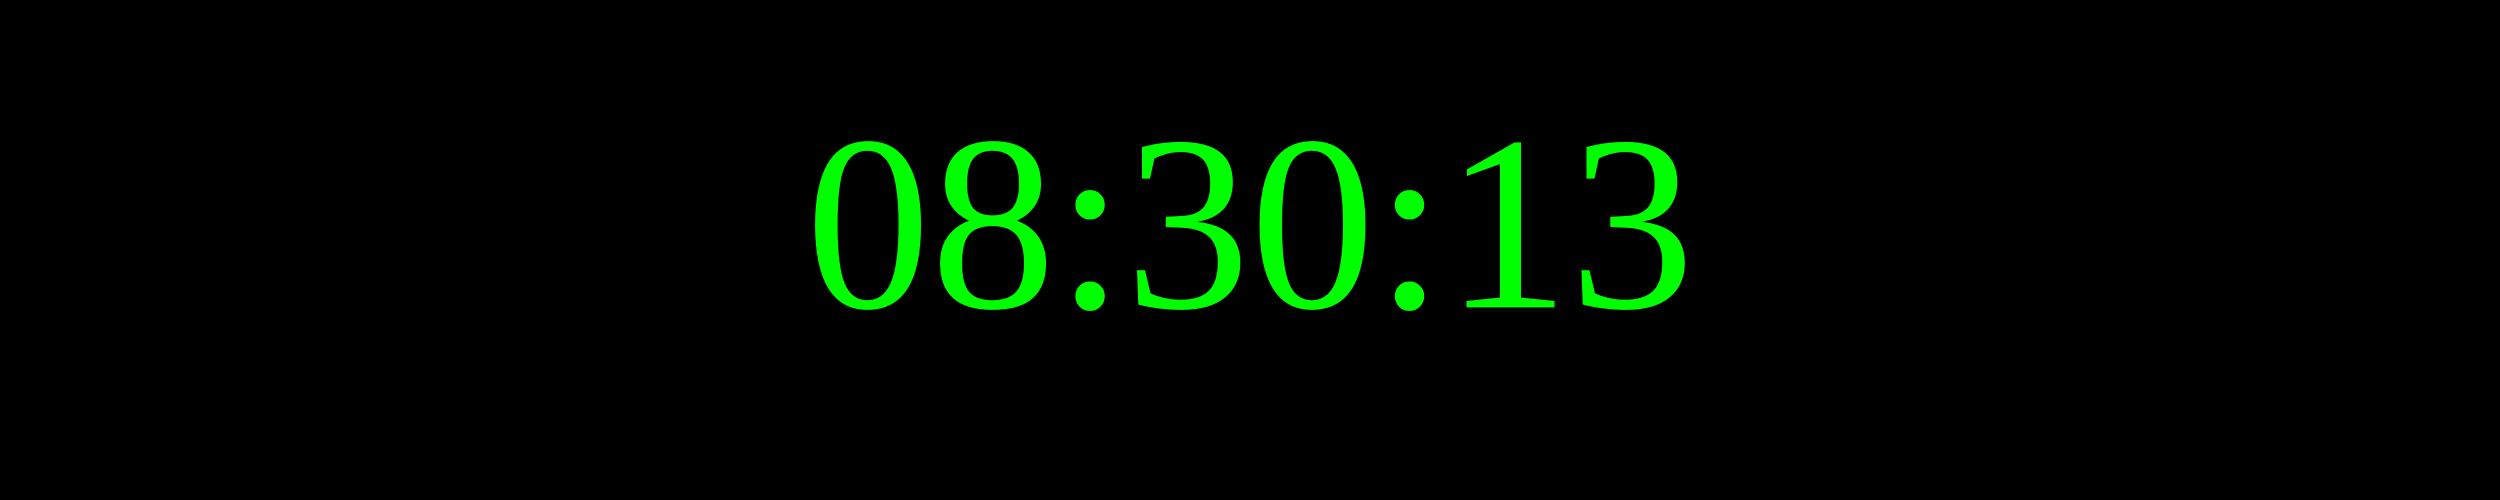
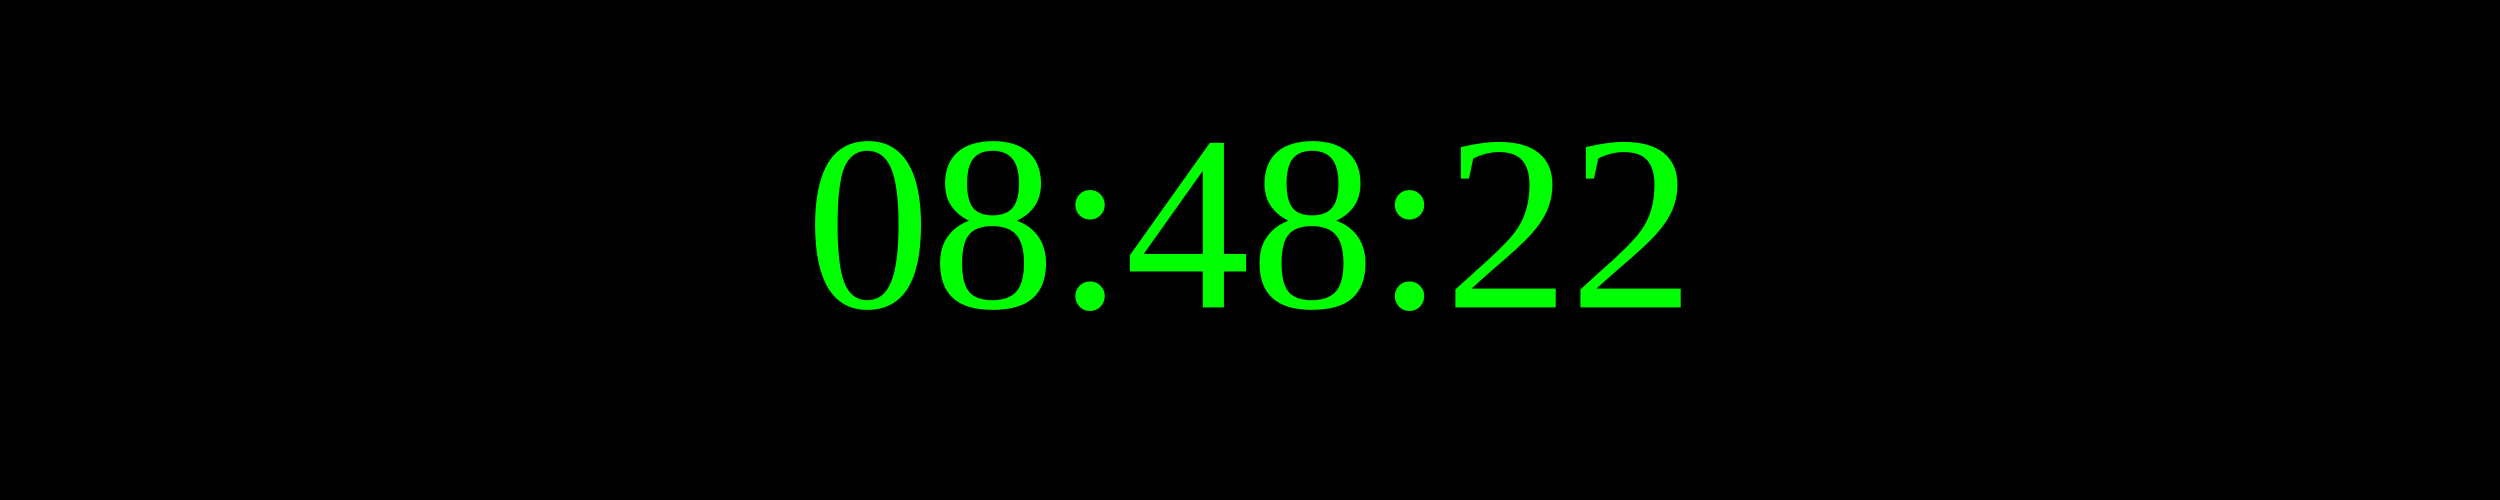
<svg xmlns="http://www.w3.org/2000/svg" width="250" height="50">
  <rect width="100%" height="100%" fill="black" />
  <text x="50%" y="50%" font-size="25" fill="lime" text-anchor="middle" dominant-baseline="middle">
- 08:30:13
+ 08:48:22
</text>
</svg>
